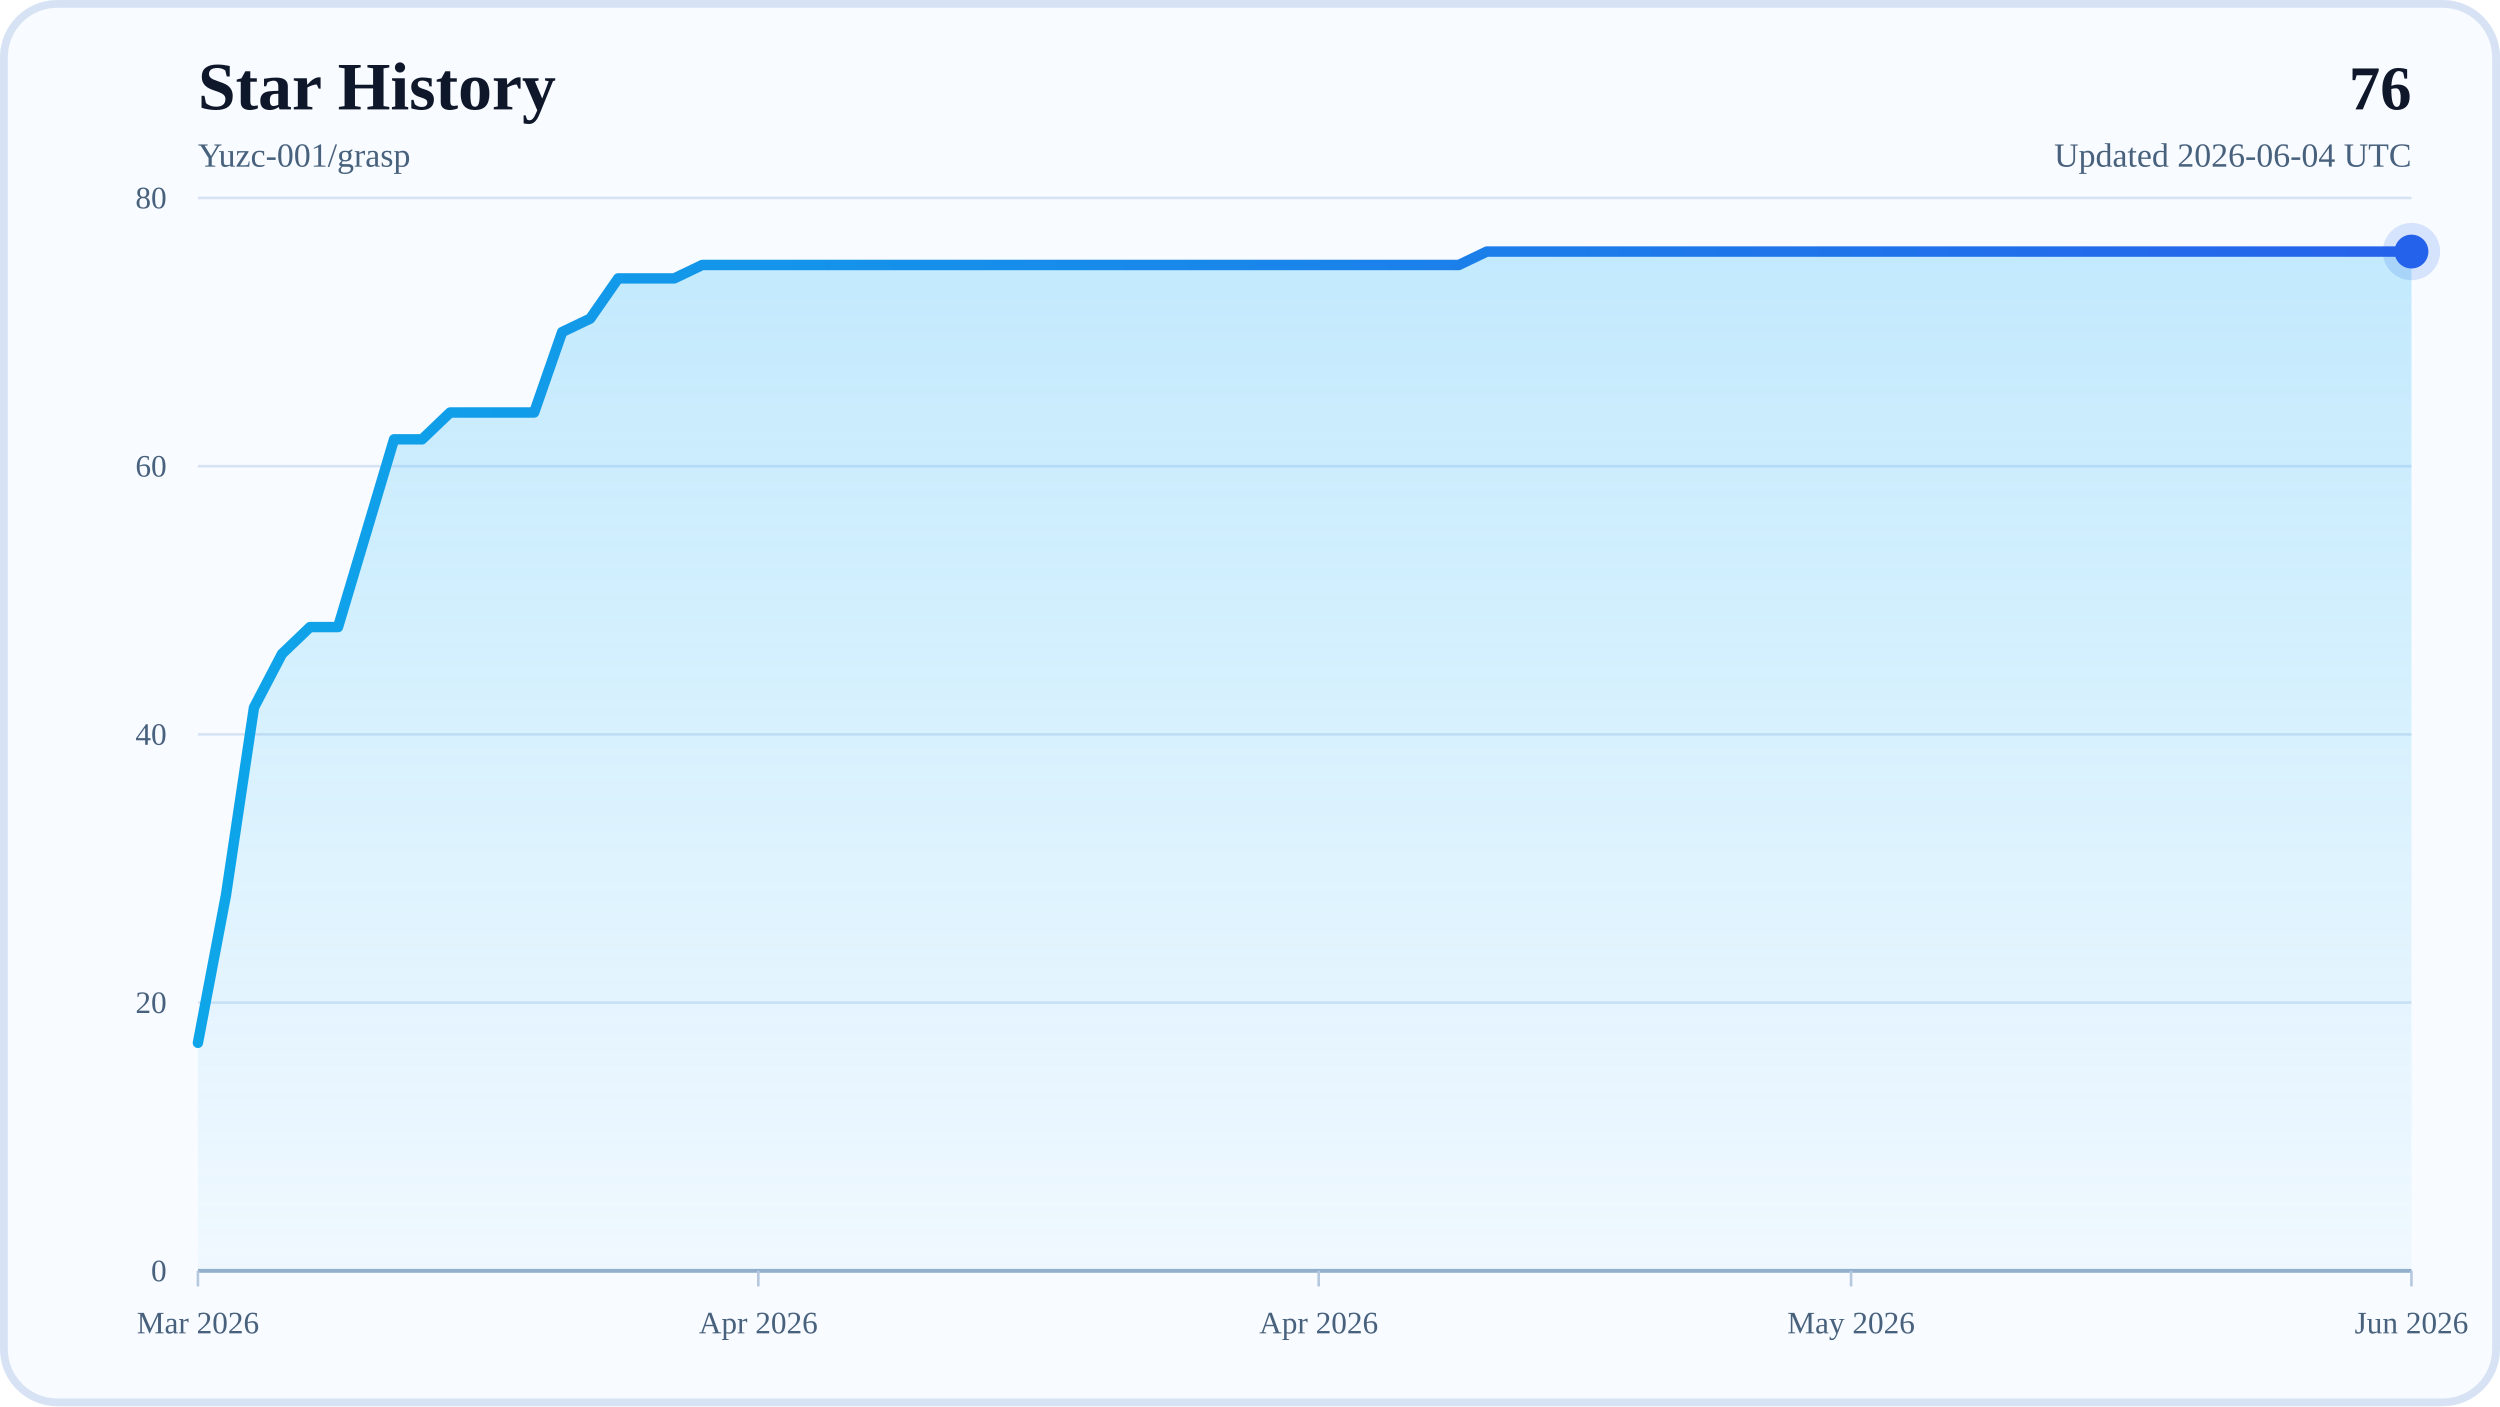
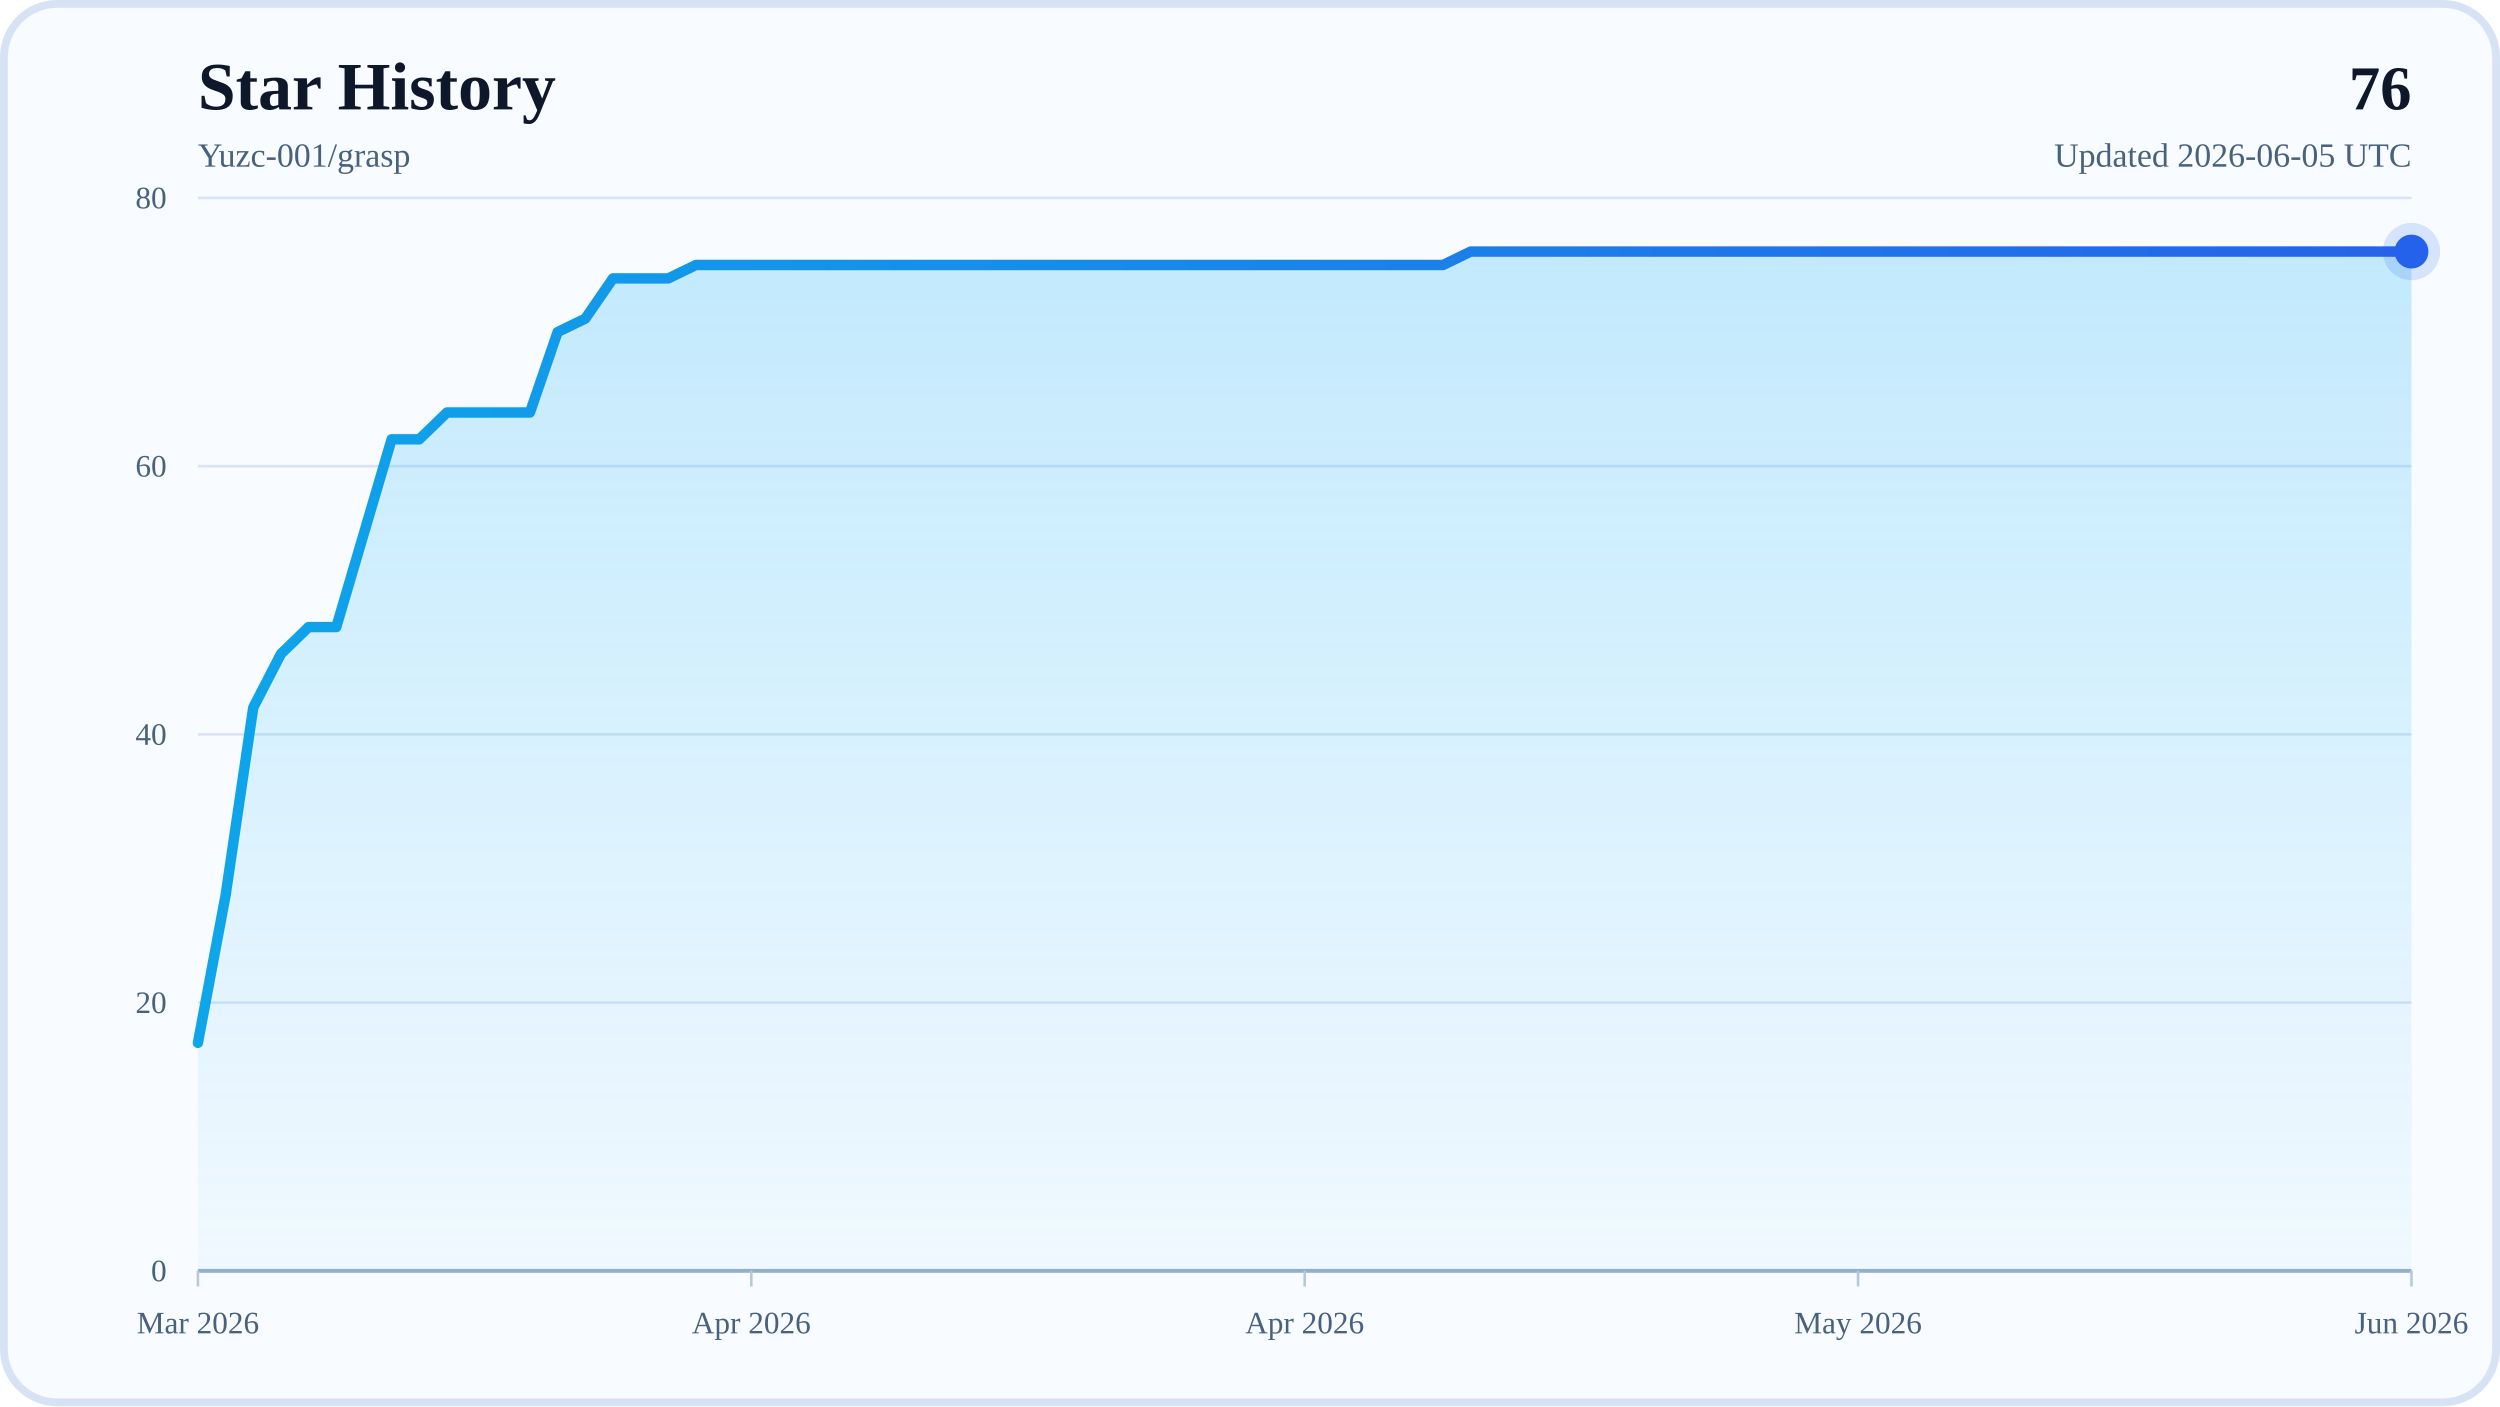
<svg xmlns="http://www.w3.org/2000/svg" width="960" height="540" viewBox="0 0 960 540" role="img" aria-labelledby="title desc">
  <defs>
    <linearGradient id="areaFill" x1="0" y1="0" x2="0" y2="1">
      <stop offset="0%" stop-color="#38BDF8" stop-opacity="0.28" />
      <stop offset="100%" stop-color="#38BDF8" stop-opacity="0.04" />
    </linearGradient>
    <linearGradient id="lineStroke" x1="0" y1="0" x2="1" y2="0">
      <stop offset="0%" stop-color="#0EA5E9" />
      <stop offset="100%" stop-color="#2563EB" />
    </linearGradient>
  </defs>
  <rect x="0" y="0" width="960" height="540" rx="22" fill="#F8FBFF" />
  <rect x="1.5" y="1.5" width="957" height="537" rx="20.5" fill="none" stroke="#D7E3F4" stroke-width="3" />
  <text x="76" y="42" font-size="26" font-weight="700" fill="#0F172A">Star History</text>
  <text x="76" y="64" font-size="13" fill="#48617D">Yuzc-001/grasp</text>
  <text x="926" y="42" text-anchor="end" font-size="24" font-weight="700" fill="#0F172A">76</text>
-   <text x="926" y="64" text-anchor="end" font-size="13" fill="#48617D">Updated 2026-06-04 UTC</text>
+   <text x="926" y="64" text-anchor="end" font-size="13" fill="#48617D">Updated 2026-06-05 UTC</text>
  <line x1="76" y1="488" x2="926" y2="488" stroke="#D7E3F4" stroke-width="1" />
  <text x="64" y="492" text-anchor="end" font-size="12" fill="#48617D">0</text>
  <line x1="76" y1="385" x2="926" y2="385" stroke="#D7E3F4" stroke-width="1" />
  <text x="64" y="389" text-anchor="end" font-size="12" fill="#48617D">20</text>
  <line x1="76" y1="282" x2="926" y2="282" stroke="#D7E3F4" stroke-width="1" />
  <text x="64" y="286" text-anchor="end" font-size="12" fill="#48617D">40</text>
  <line x1="76" y1="179" x2="926" y2="179" stroke="#D7E3F4" stroke-width="1" />
  <text x="64" y="183" text-anchor="end" font-size="12" fill="#48617D">60</text>
  <line x1="76" y1="76" x2="926" y2="76" stroke="#D7E3F4" stroke-width="1" />
  <text x="64" y="80" text-anchor="end" font-size="12" fill="#48617D">80</text>
  <line x1="76" y1="488" x2="926" y2="488" stroke="#94AFCB" stroke-width="1.5" />
  <line x1="76" y1="488" x2="76" y2="494" stroke="#B6C8DE" stroke-width="1" />
  <text x="76" y="512" text-anchor="middle" font-size="12" fill="#48617D">Mar 2026</text>
-   <line x1="291.19" y1="488" x2="291.19" y2="494" stroke="#B6C8DE" stroke-width="1" />
-   <text x="291.19" y="512" text-anchor="middle" font-size="12" fill="#48617D">Apr 2026</text>
-   <line x1="506.38" y1="488" x2="506.38" y2="494" stroke="#B6C8DE" stroke-width="1" />
-   <text x="506.38" y="512" text-anchor="middle" font-size="12" fill="#48617D">Apr 2026</text>
-   <line x1="710.81" y1="488" x2="710.81" y2="494" stroke="#B6C8DE" stroke-width="1" />
-   <text x="710.81" y="512" text-anchor="middle" font-size="12" fill="#48617D">May 2026</text>
+   <line x1="288.5" y1="488" x2="288.5" y2="494" stroke="#B6C8DE" stroke-width="1" />
+   <text x="288.5" y="512" text-anchor="middle" font-size="12" fill="#48617D">Apr 2026</text>
+   <line x1="501" y1="488" x2="501" y2="494" stroke="#B6C8DE" stroke-width="1" />
+   <text x="501" y="512" text-anchor="middle" font-size="12" fill="#48617D">Apr 2026</text>
+   <line x1="713.5" y1="488" x2="713.5" y2="494" stroke="#B6C8DE" stroke-width="1" />
+   <text x="713.5" y="512" text-anchor="middle" font-size="12" fill="#48617D">May 2026</text>
  <line x1="926" y1="488" x2="926" y2="494" stroke="#B6C8DE" stroke-width="1" />
  <text x="926" y="512" text-anchor="middle" font-size="12" fill="#48617D">Jun 2026</text>
-   <polygon points="76,488 76,400.45 86.76,343.8 97.52,271.7 108.28,251.1 119.04,240.8 129.8,240.8 140.56,204.75 151.32,168.7 162.08,168.7 172.84,158.4 183.59,158.4 194.35,158.4 205.11,158.4 215.87,127.5 226.63,122.35 237.39,106.9 248.15,106.9 258.91,106.9 269.67,101.75 280.43,101.75 291.19,101.75 301.95,101.75 312.71,101.75 323.47,101.75 334.23,101.75 344.99,101.75 355.75,101.75 366.51,101.75 377.27,101.75 388.03,101.75 398.78,101.75 409.54,101.75 420.3,101.75 431.06,101.75 441.82,101.75 452.58,101.75 463.34,101.75 474.1,101.75 484.86,101.75 495.62,101.75 506.38,101.75 517.14,101.75 527.9,101.75 538.66,101.75 549.42,101.75 560.18,101.75 570.94,96.6 581.7,96.6 592.46,96.6 603.22,96.6 613.97,96.6 624.73,96.6 635.49,96.6 646.25,96.6 657.01,96.6 667.77,96.6 678.53,96.6 689.29,96.6 700.05,96.6 710.81,96.6 721.57,96.6 732.33,96.6 743.09,96.6 753.85,96.6 764.61,96.6 775.37,96.6 786.13,96.6 796.89,96.6 807.65,96.6 818.41,96.6 829.16,96.6 839.92,96.6 850.68,96.6 861.44,96.6 872.2,96.6 882.96,96.6 893.72,96.6 904.48,96.6 915.24,96.6 926,96.6 926,488" fill="url(#areaFill)" />
-   <polyline points="76,400.45 86.76,343.8 97.52,271.7 108.28,251.1 119.04,240.8 129.8,240.8 140.56,204.75 151.32,168.7 162.08,168.7 172.84,158.4 183.59,158.4 194.35,158.4 205.11,158.4 215.87,127.5 226.63,122.35 237.39,106.9 248.15,106.9 258.91,106.9 269.67,101.75 280.43,101.75 291.19,101.75 301.95,101.75 312.71,101.75 323.47,101.75 334.23,101.75 344.99,101.75 355.75,101.75 366.51,101.75 377.27,101.75 388.03,101.75 398.78,101.75 409.54,101.75 420.3,101.75 431.06,101.75 441.82,101.75 452.58,101.75 463.34,101.75 474.1,101.75 484.86,101.75 495.62,101.75 506.38,101.75 517.14,101.75 527.9,101.75 538.66,101.75 549.42,101.75 560.18,101.75 570.94,96.6 581.7,96.6 592.46,96.6 603.22,96.6 613.97,96.6 624.73,96.6 635.49,96.6 646.25,96.6 657.01,96.6 667.77,96.6 678.53,96.6 689.29,96.6 700.05,96.6 710.81,96.6 721.57,96.6 732.33,96.6 743.09,96.6 753.85,96.6 764.61,96.6 775.37,96.6 786.13,96.6 796.89,96.6 807.65,96.6 818.41,96.6 829.16,96.6 839.92,96.6 850.68,96.6 861.44,96.6 872.2,96.6 882.96,96.6 893.72,96.6 904.48,96.6 915.24,96.6 926,96.6" fill="none" stroke="url(#lineStroke)" stroke-width="4" stroke-linecap="round" stroke-linejoin="round" />
+   <polygon points="76,488 76,400.45 86.63,343.8 97.25,271.7 107.88,251.1 118.5,240.8 129.13,240.8 139.75,204.75 150.38,168.7 161,168.7 171.63,158.4 182.25,158.4 192.88,158.4 203.5,158.4 214.13,127.5 224.75,122.35 235.38,106.9 246,106.9 256.63,106.9 267.25,101.75 277.88,101.75 288.5,101.75 299.13,101.75 309.75,101.75 320.38,101.75 331,101.75 341.63,101.75 352.25,101.75 362.88,101.75 373.5,101.75 384.13,101.75 394.75,101.75 405.38,101.75 416,101.75 426.63,101.75 437.25,101.75 447.88,101.75 458.5,101.75 469.13,101.75 479.75,101.75 490.38,101.75 501,101.75 511.63,101.75 522.25,101.75 532.88,101.75 543.5,101.75 554.13,101.75 564.75,96.6 575.38,96.6 586,96.6 596.63,96.6 607.25,96.6 617.88,96.6 628.5,96.6 639.13,96.6 649.75,96.6 660.38,96.6 671,96.6 681.63,96.6 692.25,96.6 702.88,96.6 713.5,96.6 724.13,96.6 734.75,96.6 745.38,96.6 756,96.6 766.63,96.6 777.25,96.6 787.88,96.6 798.5,96.6 809.13,96.6 819.75,96.6 830.38,96.6 841,96.6 851.63,96.6 862.25,96.6 872.88,96.6 883.5,96.6 894.13,96.6 904.75,96.6 915.38,96.6 926,96.6 926,488" fill="url(#areaFill)" />
+   <polyline points="76,400.45 86.63,343.8 97.25,271.7 107.88,251.1 118.5,240.8 129.13,240.8 139.75,204.75 150.38,168.7 161,168.7 171.63,158.4 182.25,158.4 192.88,158.4 203.5,158.4 214.13,127.5 224.75,122.35 235.38,106.9 246,106.9 256.63,106.9 267.25,101.75 277.88,101.75 288.5,101.75 299.13,101.75 309.75,101.75 320.38,101.75 331,101.75 341.63,101.75 352.25,101.75 362.88,101.75 373.5,101.75 384.13,101.75 394.75,101.75 405.38,101.75 416,101.75 426.63,101.75 437.25,101.75 447.88,101.75 458.5,101.75 469.13,101.75 479.75,101.75 490.38,101.75 501,101.75 511.63,101.75 522.25,101.75 532.88,101.75 543.5,101.75 554.13,101.75 564.75,96.6 575.38,96.6 586,96.6 596.63,96.6 607.25,96.6 617.88,96.6 628.5,96.6 639.13,96.6 649.75,96.6 660.38,96.6 671,96.6 681.63,96.6 692.25,96.6 702.88,96.6 713.5,96.6 724.13,96.6 734.75,96.6 745.38,96.6 756,96.6 766.63,96.6 777.25,96.6 787.88,96.6 798.5,96.6 809.13,96.6 819.75,96.6 830.38,96.6 841,96.6 851.63,96.6 862.25,96.6 872.88,96.6 883.5,96.6 894.13,96.6 904.75,96.6 915.38,96.6 926,96.6" fill="none" stroke="url(#lineStroke)" stroke-width="4" stroke-linecap="round" stroke-linejoin="round" />
  <circle cx="926" cy="96.6" r="6.5" fill="#2563EB" />
  <circle cx="926" cy="96.6" r="11" fill="#2563EB" fill-opacity="0.16" />
</svg>
